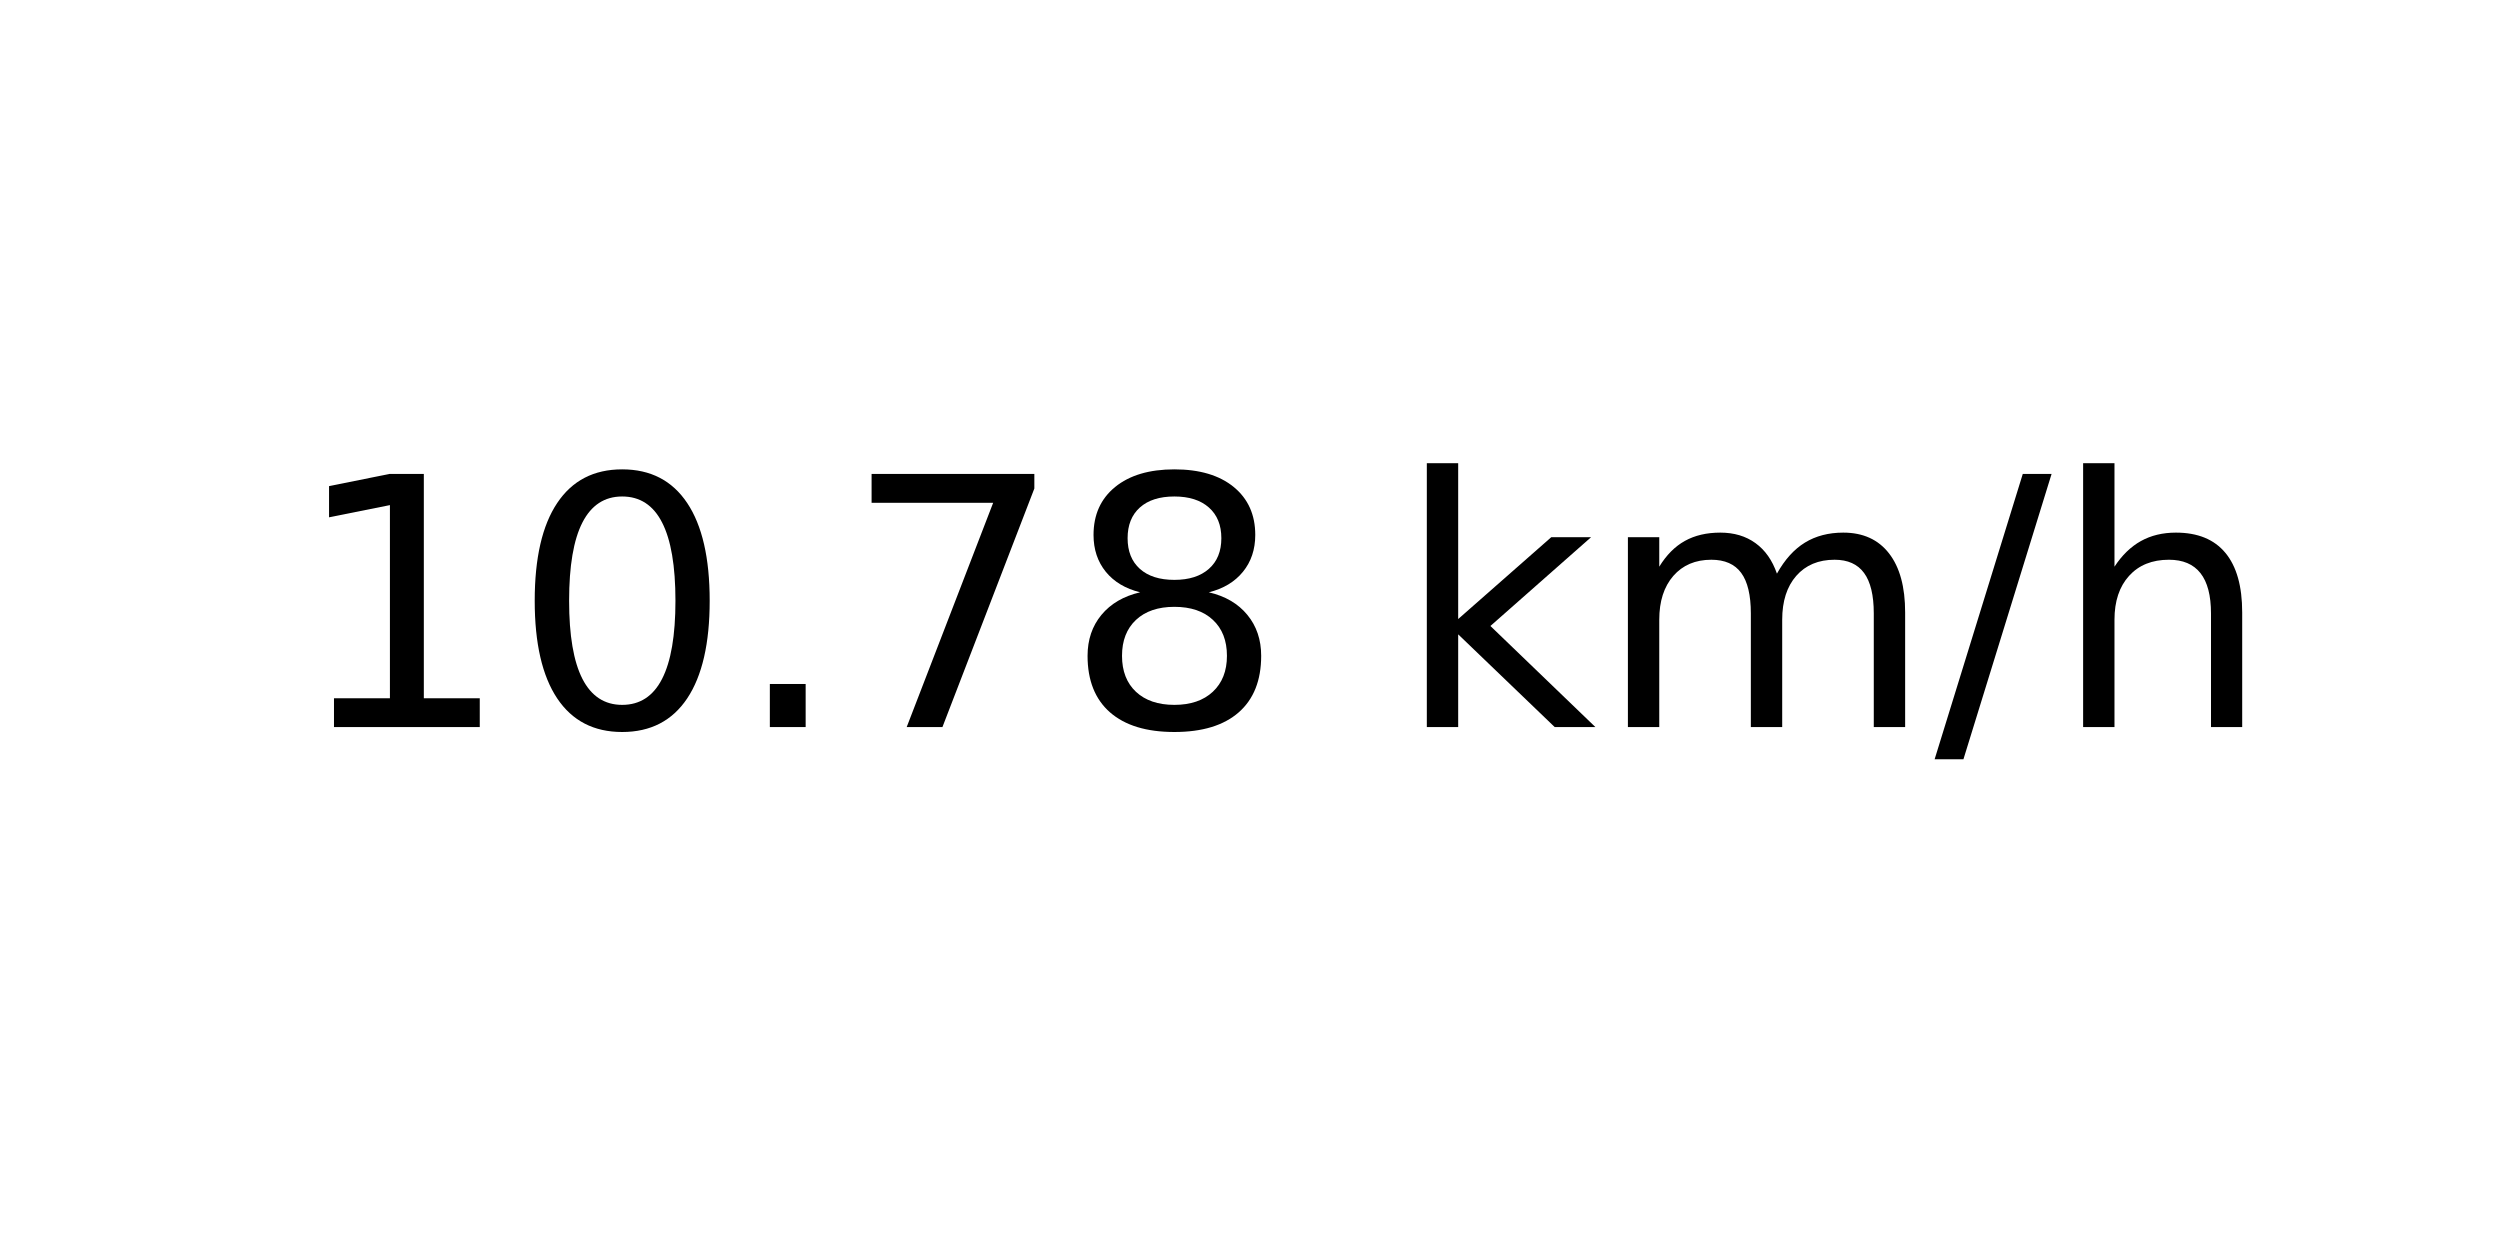
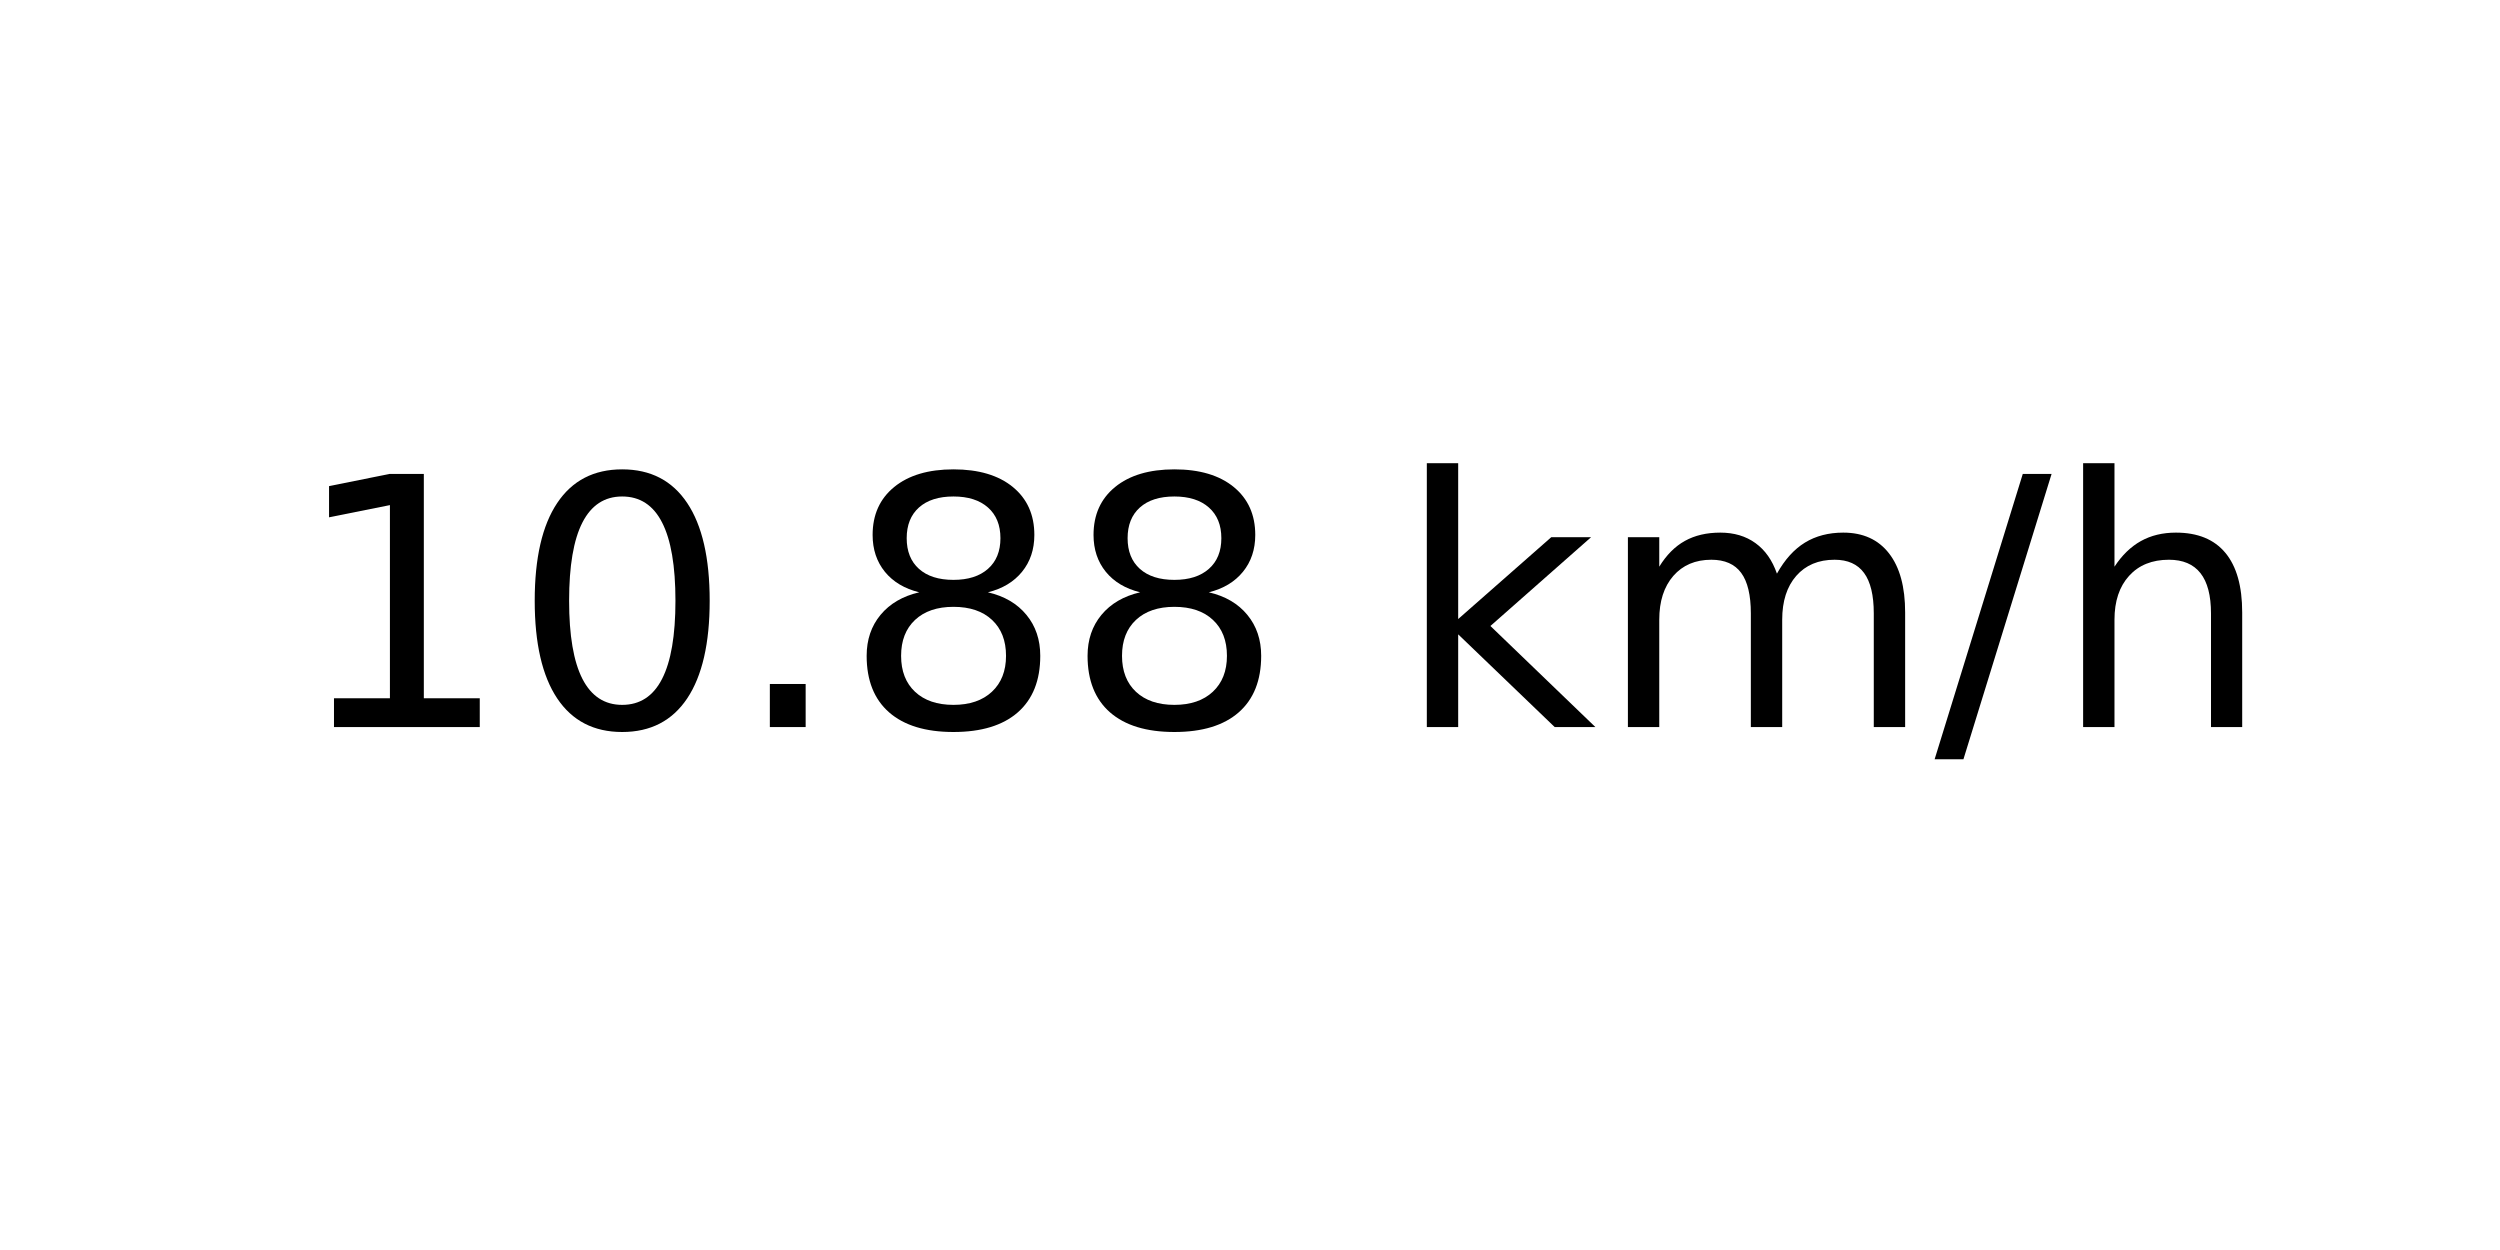
<svg xmlns="http://www.w3.org/2000/svg" xmlns:xlink="http://www.w3.org/1999/xlink" width="72pt" height="36pt" viewBox="0 0 72 36" version="1.1">
  <defs>
    <style type="text/css">*{stroke-linejoin: round; stroke-linecap: butt}</style>
  </defs>
  <g id="figure_1">
    <g id="axes_1">
      <g id="text_1">
        <g transform="translate(8.378125 20.93937) scale(0.1 -0.1)">
          <defs>
            <path id="DejaVuSans-31" d="M 794 531  L 1825 531  L 1825 4091  L 703 3866  L 703 4441  L 1819 4666  L 2450 4666  L 2450 531  L 3481 531  L 3481 0  L 794 0  L 794 531  z " transform="scale(0.015625)" />
            <path id="DejaVuSans-30" d="M 2034 4250  Q 1547 4250 1301 3770  Q 1056 3291 1056 2328  Q 1056 1369 1301 889  Q 1547 409 2034 409  Q 2525 409 2770 889  Q 3016 1369 3016 2328  Q 3016 3291 2770 3770  Q 2525 4250 2034 4250  z M 2034 4750  Q 2819 4750 3233 4129  Q 3647 3509 3647 2328  Q 3647 1150 3233 529  Q 2819 -91 2034 -91  Q 1250 -91 836 529  Q 422 1150 422 2328  Q 422 3509 836 4129  Q 1250 4750 2034 4750  z " transform="scale(0.015625)" />
            <path id="DejaVuSans-2e" d="M 684 794  L 1344 794  L 1344 0  L 684 0  L 684 794  z " transform="scale(0.015625)" />
-             <path id="DejaVuSans-37" d="M 525 4666  L 3525 4666  L 3525 4397  L 1831 0  L 1172 0  L 2766 4134  L 525 4134  L 525 4666  z " transform="scale(0.015625)" />
            <path id="DejaVuSans-38" d="M 2034 2216  Q 1584 2216 1326 1975  Q 1069 1734 1069 1313  Q 1069 891 1326 650  Q 1584 409 2034 409  Q 2484 409 2743 651  Q 3003 894 3003 1313  Q 3003 1734 2745 1975  Q 2488 2216 2034 2216  z M 1403 2484  Q 997 2584 770 2862  Q 544 3141 544 3541  Q 544 4100 942 4425  Q 1341 4750 2034 4750  Q 2731 4750 3128 4425  Q 3525 4100 3525 3541  Q 3525 3141 3298 2862  Q 3072 2584 2669 2484  Q 3125 2378 3379 2068  Q 3634 1759 3634 1313  Q 3634 634 3220 271  Q 2806 -91 2034 -91  Q 1263 -91 848 271  Q 434 634 434 1313  Q 434 1759 690 2068  Q 947 2378 1403 2484  z M 1172 3481  Q 1172 3119 1398 2916  Q 1625 2713 2034 2713  Q 2441 2713 2670 2916  Q 2900 3119 2900 3481  Q 2900 3844 2670 4047  Q 2441 4250 2034 4250  Q 1625 4250 1398 4047  Q 1172 3844 1172 3481  z " transform="scale(0.015625)" />
            <path id="DejaVuSans-20" transform="scale(0.015625)" />
            <path id="DejaVuSans-6b" d="M 581 4863  L 1159 4863  L 1159 1991  L 2875 3500  L 3609 3500  L 1753 1863  L 3688 0  L 2938 0  L 1159 1709  L 1159 0  L 581 0  L 581 4863  z " transform="scale(0.015625)" />
            <path id="DejaVuSans-6d" d="M 3328 2828  Q 3544 3216 3844 3400  Q 4144 3584 4550 3584  Q 5097 3584 5394 3201  Q 5691 2819 5691 2113  L 5691 0  L 5113 0  L 5113 2094  Q 5113 2597 4934 2840  Q 4756 3084 4391 3084  Q 3944 3084 3684 2787  Q 3425 2491 3425 1978  L 3425 0  L 2847 0  L 2847 2094  Q 2847 2600 2669 2842  Q 2491 3084 2119 3084  Q 1678 3084 1418 2786  Q 1159 2488 1159 1978  L 1159 0  L 581 0  L 581 3500  L 1159 3500  L 1159 2956  Q 1356 3278 1631 3431  Q 1906 3584 2284 3584  Q 2666 3584 2933 3390  Q 3200 3197 3328 2828  z " transform="scale(0.015625)" />
            <path id="DejaVuSans-2f" d="M 1625 4666  L 2156 4666  L 531 -594  L 0 -594  L 1625 4666  z " transform="scale(0.015625)" />
            <path id="DejaVuSans-68" d="M 3513 2113  L 3513 0  L 2938 0  L 2938 2094  Q 2938 2591 2744 2837  Q 2550 3084 2163 3084  Q 1697 3084 1428 2787  Q 1159 2491 1159 1978  L 1159 0  L 581 0  L 581 4863  L 1159 4863  L 1159 2956  Q 1366 3272 1645 3428  Q 1925 3584 2291 3584  Q 2894 3584 3203 3211  Q 3513 2838 3513 2113  z " transform="scale(0.015625)" />
          </defs>
          <use xlink:href="#DejaVuSans-31" />
          <use xlink:href="#DejaVuSans-30" x="63.623" />
          <use xlink:href="#DejaVuSans-2e" x="127.246" />
-           <use xlink:href="#DejaVuSans-37" x="159.033" />
+           <use xlink:href="#DejaVuSans-38" x="159.033" />
          <use xlink:href="#DejaVuSans-38" x="222.656" />
          <use xlink:href="#DejaVuSans-20" x="286.279" />
          <use xlink:href="#DejaVuSans-6b" x="318.066" />
          <use xlink:href="#DejaVuSans-6d" x="375.977" />
          <use xlink:href="#DejaVuSans-2f" x="473.389" />
          <use xlink:href="#DejaVuSans-68" x="507.08" />
        </g>
      </g>
    </g>
  </g>
</svg>
